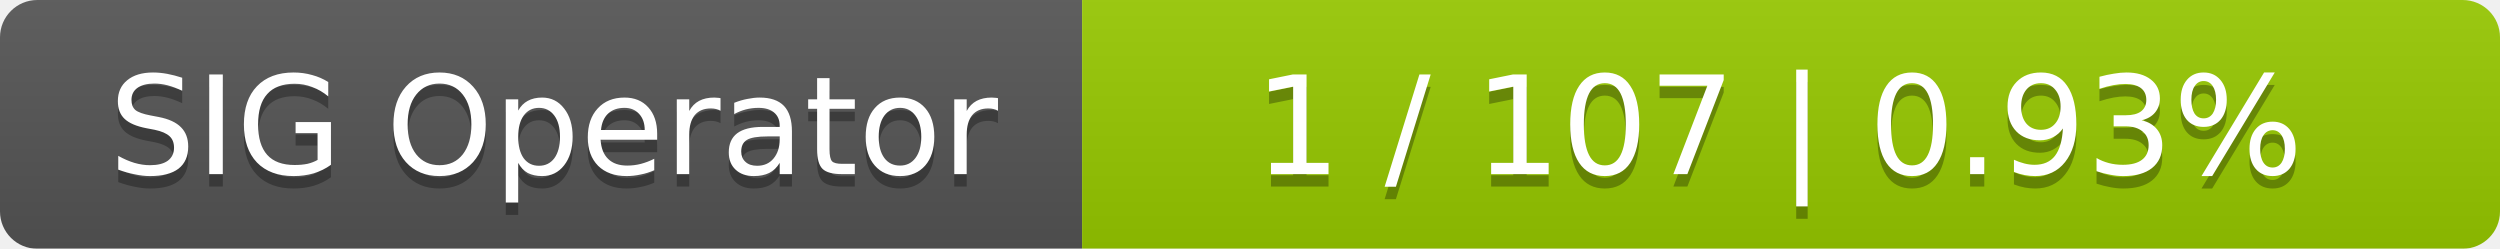
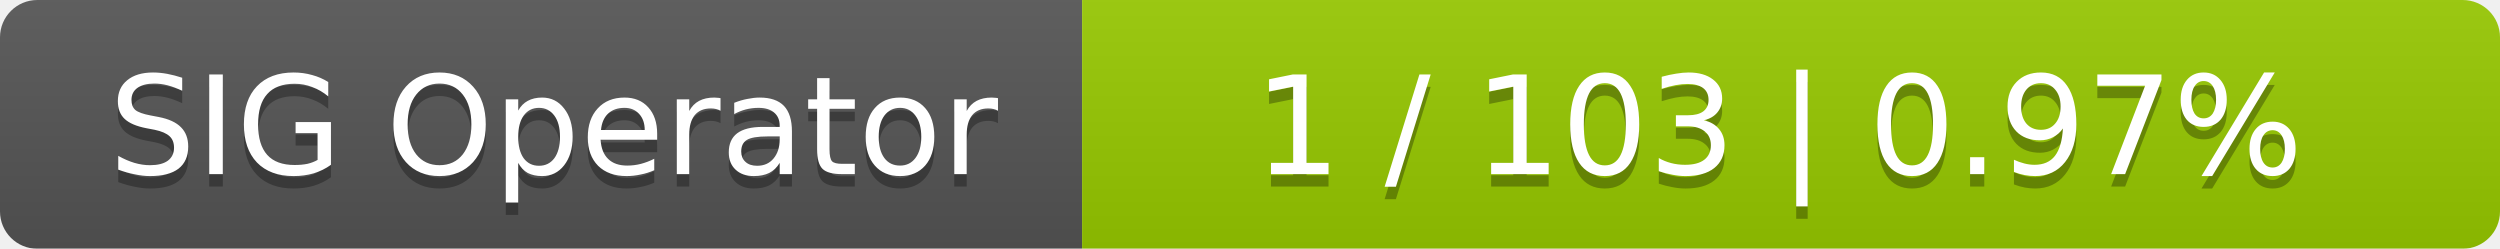
<svg xmlns="http://www.w3.org/2000/svg" width="201" height="20">
  <linearGradient id="smooth" x2="0" y2="100%">
    <stop offset="0" stop-color="#bbb" stop-opacity=".1" />
    <stop offset="1" stop-opacity=".1" />
  </linearGradient>
  <mask id="round">
    <rect width="201" height="20" rx="3" fill="#fff" />
  </mask>
  <g mask="url(#round)">
    <rect width="87" height="20" fill="#555" />
    <rect x="87" width="114" height="20" fill="#97ca00" />
    <rect width="201" height="20" fill="url(#smooth)" />
  </g>
  <g fill="#fff" text-anchor="middle" font-family="DejaVu Sans,Verdana,Geneva,sans-serif" font-size="11">
    <text x="44.5" y="15" fill="#010101" fill-opacity=".3">SIG Operator</text>
    <text x="44.5" y="14">SIG Operator</text>
-     <text x="143" y="15" fill="#010101" fill-opacity=".3">1 / 107    |    0.93%</text>
-     <text x="143" y="14">1 / 107    |    0.93%</text>
+     <text x="143" y="15" fill="#010101" fill-opacity=".3">1 / 103    |    0.97%</text>
+     <text x="143" y="14">1 / 103    |    0.97%</text>
  </g>
</svg>
